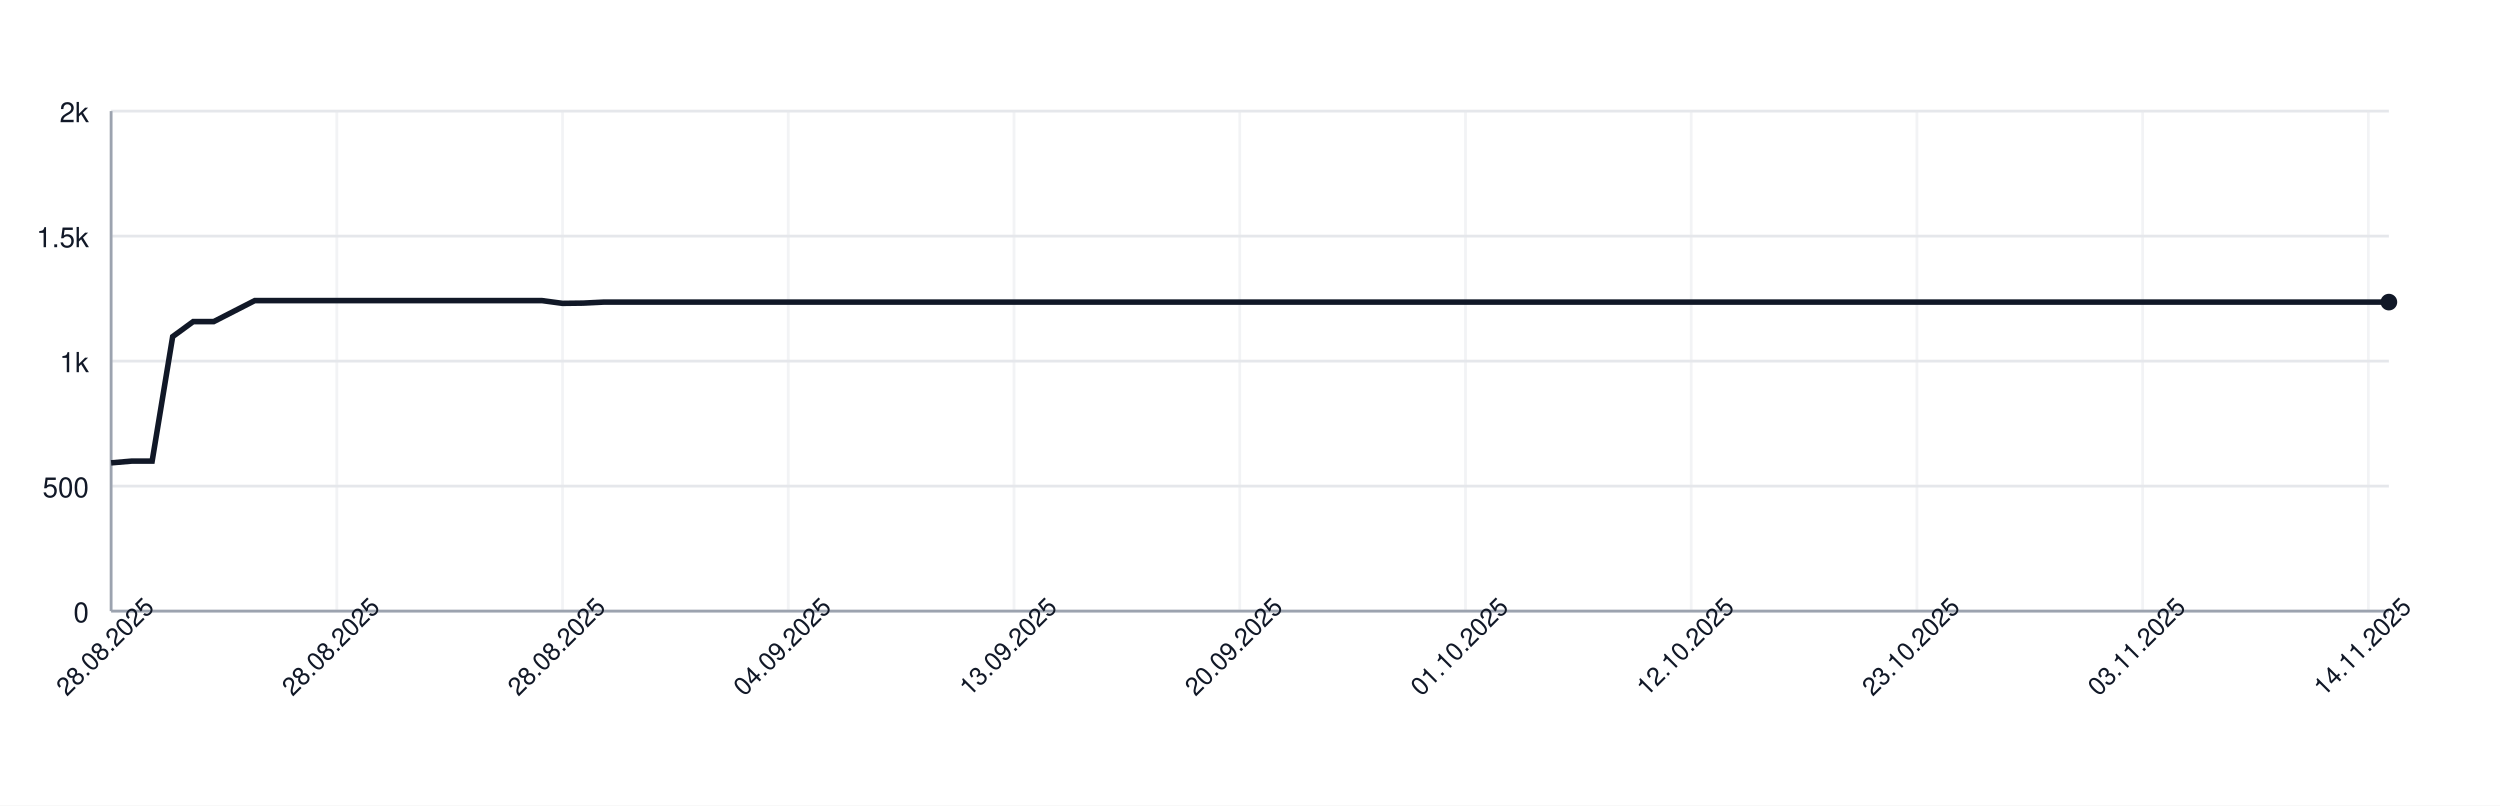
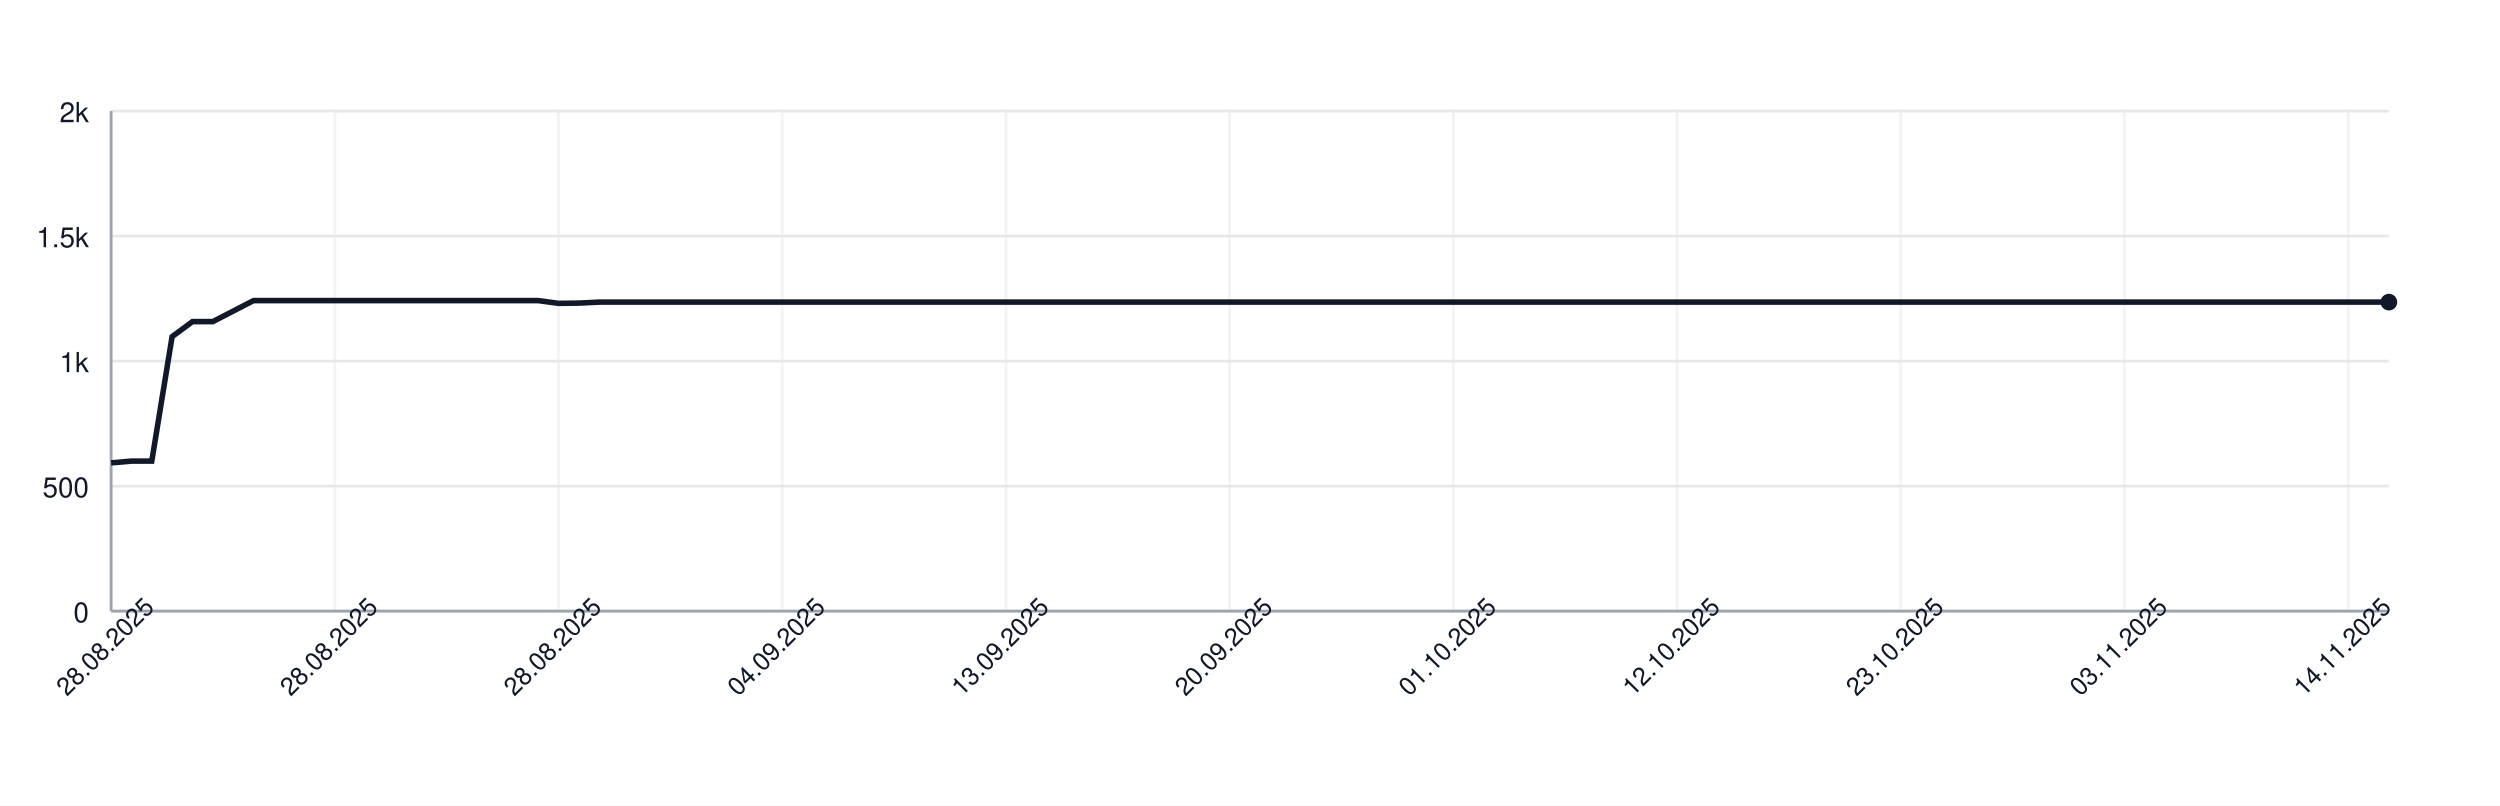
<svg xmlns="http://www.w3.org/2000/svg" width="900" height="290" style="font-family: -apple-system, BlinkMacSystemFont, 'Segoe UI', Helvetica, Arial, sans-serif;">
  <rect width="100%" height="100%" fill="white" />
  <g>
    <line x1="40" y1="220.00" x2="860" y2="220.00" stroke="#e5e7eb" />
    <text x="32" y="224.00" font-size="10" fill="#111827" text-anchor="end">0</text>
    <line x1="40" y1="175.00" x2="860" y2="175.00" stroke="#e5e7eb" />
    <text x="32" y="179.00" font-size="10" fill="#111827" text-anchor="end">500</text>
    <line x1="40" y1="130.00" x2="860" y2="130.00" stroke="#e5e7eb" />
    <text x="32" y="134.00" font-size="10" fill="#111827" text-anchor="end">1k</text>
    <line x1="40" y1="85.00" x2="860" y2="85.00" stroke="#e5e7eb" />
    <text x="32" y="89.00" font-size="10" fill="#111827" text-anchor="end">1.5k</text>
    <line x1="40" y1="40.00" x2="860" y2="40.00" stroke="#e5e7eb" />
    <text x="32" y="44.00" font-size="10" fill="#111827" text-anchor="end">2k</text>
    <line x1="40.00" y1="40" x2="40.00" y2="220" stroke="#e5e7eb" opacity="0.5" />
-     <line x1="121.26" y1="40" x2="121.26" y2="220" stroke="#e5e7eb" opacity="0.5" />
-     <line x1="202.52" y1="40" x2="202.52" y2="220" stroke="#e5e7eb" opacity="0.5" />
-     <line x1="283.78" y1="40" x2="283.78" y2="220" stroke="#e5e7eb" opacity="0.5" />
-     <line x1="365.05" y1="40" x2="365.05" y2="220" stroke="#e5e7eb" opacity="0.5" />
-     <line x1="446.31" y1="40" x2="446.31" y2="220" stroke="#e5e7eb" opacity="0.5" />
-     <line x1="527.57" y1="40" x2="527.57" y2="220" stroke="#e5e7eb" opacity="0.5" />
-     <line x1="608.83" y1="40" x2="608.83" y2="220" stroke="#e5e7eb" opacity="0.5" />
-     <line x1="690.09" y1="40" x2="690.09" y2="220" stroke="#e5e7eb" opacity="0.5" />
-     <line x1="771.35" y1="40" x2="771.35" y2="220" stroke="#e5e7eb" opacity="0.5" />
-     <line x1="852.61" y1="40" x2="852.61" y2="220" stroke="#e5e7eb" opacity="0.5" />
+     <line x1="120.54" y1="40" x2="120.54" y2="220" stroke="#e5e7eb" opacity="0.5" />
+     <line x1="201.07" y1="40" x2="201.07" y2="220" stroke="#e5e7eb" opacity="0.5" />
+     <line x1="281.61" y1="40" x2="281.61" y2="220" stroke="#e5e7eb" opacity="0.5" />
+     <line x1="362.14" y1="40" x2="362.14" y2="220" stroke="#e5e7eb" opacity="0.5" />
+     <line x1="442.68" y1="40" x2="442.68" y2="220" stroke="#e5e7eb" opacity="0.5" />
+     <line x1="523.21" y1="40" x2="523.21" y2="220" stroke="#e5e7eb" opacity="0.5" />
+     <line x1="603.75" y1="40" x2="603.75" y2="220" stroke="#e5e7eb" opacity="0.5" />
+     <line x1="684.29" y1="40" x2="684.29" y2="220" stroke="#e5e7eb" opacity="0.5" />
+     <line x1="764.82" y1="40" x2="764.82" y2="220" stroke="#e5e7eb" opacity="0.5" />
+     <line x1="845.36" y1="40" x2="845.36" y2="220" stroke="#e5e7eb" opacity="0.5" />
    <line x1="40" y1="220" x2="860" y2="220" stroke="#9ca3af" />
    <line x1="40" y1="40" x2="40" y2="220" stroke="#9ca3af" />
-     <path d="M 40.00 166.63 L 47.39 166.00 L 54.77 166.00 L 62.16 121.18 L 69.55 115.78 L 76.94 115.78 L 84.32 112.00 L 91.71 108.22 L 99.10 108.22 L 106.49 108.22 L 113.87 108.22 L 121.26 108.22 L 128.65 108.22 L 136.04 108.22 L 143.42 108.22 L 150.81 108.22 L 158.20 108.22 L 165.59 108.22 L 172.97 108.22 L 180.36 108.22 L 187.75 108.22 L 195.14 108.22 L 202.52 109.21 L 209.91 109.12 L 217.30 108.76 L 224.68 108.76 L 232.07 108.76 L 239.46 108.76 L 246.85 108.76 L 254.23 108.76 L 261.62 108.76 L 269.01 108.76 L 276.40 108.76 L 283.78 108.76 L 291.17 108.76 L 298.56 108.76 L 305.95 108.76 L 313.33 108.76 L 320.72 108.76 L 328.11 108.76 L 335.50 108.76 L 342.88 108.76 L 350.27 108.76 L 357.66 108.76 L 365.05 108.76 L 372.43 108.76 L 379.82 108.76 L 387.21 108.76 L 394.59 108.76 L 401.98 108.76 L 409.37 108.76 L 416.76 108.76 L 424.14 108.76 L 431.53 108.76 L 438.92 108.76 L 446.31 108.76 L 453.69 108.76 L 461.08 108.76 L 468.47 108.76 L 475.86 108.76 L 483.24 108.76 L 490.63 108.76 L 498.02 108.76 L 505.41 108.76 L 512.79 108.76 L 520.18 108.76 L 527.57 108.76 L 534.95 108.76 L 542.34 108.76 L 549.73 108.76 L 557.12 108.76 L 564.50 108.76 L 571.89 108.76 L 579.28 108.76 L 586.67 108.76 L 594.05 108.76 L 601.44 108.76 L 608.83 108.76 L 616.22 108.76 L 623.60 108.76 L 630.99 108.76 L 638.38 108.76 L 645.77 108.76 L 653.15 108.76 L 660.54 108.76 L 667.93 108.76 L 675.32 108.76 L 682.70 108.76 L 690.09 108.76 L 697.48 108.76 L 704.86 108.76 L 712.25 108.76 L 719.64 108.76 L 727.03 108.76 L 734.41 108.76 L 741.80 108.76 L 749.19 108.76 L 756.58 108.76 L 763.96 108.76 L 771.35 108.76 L 778.74 108.76 L 786.13 108.76 L 793.51 108.76 L 800.90 108.76 L 808.29 108.76 L 815.68 108.76 L 823.06 108.76 L 830.45 108.76 L 837.84 108.76 L 845.23 108.76 L 852.61 108.76 L 860.00 108.76" fill="none" stroke="#111827" stroke-width="2" />
+     <path d="M 40.00 166.63 L 47.32 166.00 L 54.64 166.00 L 61.96 121.18 L 69.29 115.78 L 76.61 115.78 L 83.93 112.00 L 91.25 108.22 L 98.57 108.22 L 105.89 108.22 L 113.21 108.22 L 120.54 108.22 L 127.86 108.22 L 135.18 108.22 L 142.50 108.22 L 149.82 108.22 L 157.14 108.22 L 164.46 108.22 L 171.79 108.22 L 179.11 108.22 L 186.43 108.22 L 193.75 108.22 L 201.07 109.21 L 208.39 109.12 L 215.71 108.76 L 223.04 108.76 L 230.36 108.76 L 237.68 108.76 L 245.00 108.76 L 252.32 108.76 L 259.64 108.76 L 266.96 108.76 L 274.29 108.76 L 281.61 108.76 L 288.93 108.76 L 296.25 108.76 L 303.57 108.76 L 310.89 108.76 L 318.21 108.76 L 325.54 108.76 L 332.86 108.76 L 340.18 108.76 L 347.50 108.76 L 354.82 108.76 L 362.14 108.76 L 369.46 108.76 L 376.79 108.76 L 384.11 108.76 L 391.43 108.76 L 398.75 108.76 L 406.07 108.76 L 413.39 108.76 L 420.71 108.76 L 428.04 108.76 L 435.36 108.76 L 442.68 108.76 L 450.00 108.76 L 457.32 108.76 L 464.64 108.76 L 471.96 108.76 L 479.29 108.76 L 486.61 108.76 L 493.93 108.76 L 501.25 108.76 L 508.57 108.76 L 515.89 108.76 L 523.21 108.76 L 530.54 108.76 L 537.86 108.76 L 545.18 108.76 L 552.50 108.76 L 559.82 108.76 L 567.14 108.76 L 574.46 108.76 L 581.79 108.76 L 589.11 108.76 L 596.43 108.76 L 603.75 108.76 L 611.07 108.76 L 618.39 108.76 L 625.71 108.76 L 633.04 108.76 L 640.36 108.76 L 647.68 108.76 L 655.00 108.76 L 662.32 108.76 L 669.64 108.76 L 676.96 108.76 L 684.29 108.76 L 691.61 108.76 L 698.93 108.76 L 706.25 108.76 L 713.57 108.76 L 720.89 108.76 L 728.21 108.76 L 735.54 108.76 L 742.86 108.76 L 750.18 108.76 L 757.50 108.76 L 764.82 108.76 L 772.14 108.76 L 779.46 108.76 L 786.79 108.76 L 794.11 108.76 L 801.43 108.76 L 808.75 108.76 L 816.07 108.76 L 823.39 108.76 L 830.71 108.76 L 838.04 108.76 L 845.36 108.76 L 852.68 108.76 L 860.00 108.76" fill="none" stroke="#111827" stroke-width="2" />
    <circle cx="860.00" cy="108.76" r="3" fill="#111827" />
    <text x="40.00" y="235.00" font-size="9" fill="#111827" text-anchor="middle" transform="rotate(-45 40.00 235.00)">28.08.2025</text>
-     <text x="121.26" y="235.00" font-size="9" fill="#111827" text-anchor="middle" transform="rotate(-45 121.26 235.00)">28.08.2025</text>
-     <text x="202.52" y="235.00" font-size="9" fill="#111827" text-anchor="middle" transform="rotate(-45 202.52 235.00)">28.08.2025</text>
-     <text x="283.78" y="235.00" font-size="9" fill="#111827" text-anchor="middle" transform="rotate(-45 283.78 235.00)">04.09.2025</text>
-     <text x="365.05" y="235.00" font-size="9" fill="#111827" text-anchor="middle" transform="rotate(-45 365.05 235.00)">13.09.2025</text>
-     <text x="446.31" y="235.00" font-size="9" fill="#111827" text-anchor="middle" transform="rotate(-45 446.31 235.00)">20.09.2025</text>
-     <text x="527.57" y="235.00" font-size="9" fill="#111827" text-anchor="middle" transform="rotate(-45 527.57 235.00)">01.10.2025</text>
-     <text x="608.83" y="235.00" font-size="9" fill="#111827" text-anchor="middle" transform="rotate(-45 608.83 235.00)">12.10.2025</text>
-     <text x="690.09" y="235.00" font-size="9" fill="#111827" text-anchor="middle" transform="rotate(-45 690.09 235.00)">23.10.2025</text>
-     <text x="771.35" y="235.00" font-size="9" fill="#111827" text-anchor="middle" transform="rotate(-45 771.35 235.00)">03.11.2025</text>
-     <text x="852.61" y="235.00" font-size="9" fill="#111827" text-anchor="middle" transform="rotate(-45 852.61 235.00)">14.11.2025</text>
+     <text x="120.54" y="235.00" font-size="9" fill="#111827" text-anchor="middle" transform="rotate(-45 120.54 235.00)">28.08.2025</text>
+     <text x="201.07" y="235.00" font-size="9" fill="#111827" text-anchor="middle" transform="rotate(-45 201.07 235.00)">28.08.2025</text>
+     <text x="281.61" y="235.00" font-size="9" fill="#111827" text-anchor="middle" transform="rotate(-45 281.61 235.00)">04.09.2025</text>
+     <text x="362.14" y="235.00" font-size="9" fill="#111827" text-anchor="middle" transform="rotate(-45 362.14 235.00)">13.09.2025</text>
+     <text x="442.68" y="235.00" font-size="9" fill="#111827" text-anchor="middle" transform="rotate(-45 442.68 235.00)">20.09.2025</text>
+     <text x="523.21" y="235.00" font-size="9" fill="#111827" text-anchor="middle" transform="rotate(-45 523.21 235.00)">01.10.2025</text>
+     <text x="603.75" y="235.00" font-size="9" fill="#111827" text-anchor="middle" transform="rotate(-45 603.75 235.00)">12.10.2025</text>
+     <text x="684.29" y="235.00" font-size="9" fill="#111827" text-anchor="middle" transform="rotate(-45 684.29 235.00)">23.10.2025</text>
+     <text x="764.82" y="235.00" font-size="9" fill="#111827" text-anchor="middle" transform="rotate(-45 764.82 235.00)">03.11.2025</text>
+     <text x="845.36" y="235.00" font-size="9" fill="#111827" text-anchor="middle" transform="rotate(-45 845.36 235.00)">14.11.2025</text>
  </g>
</svg>
